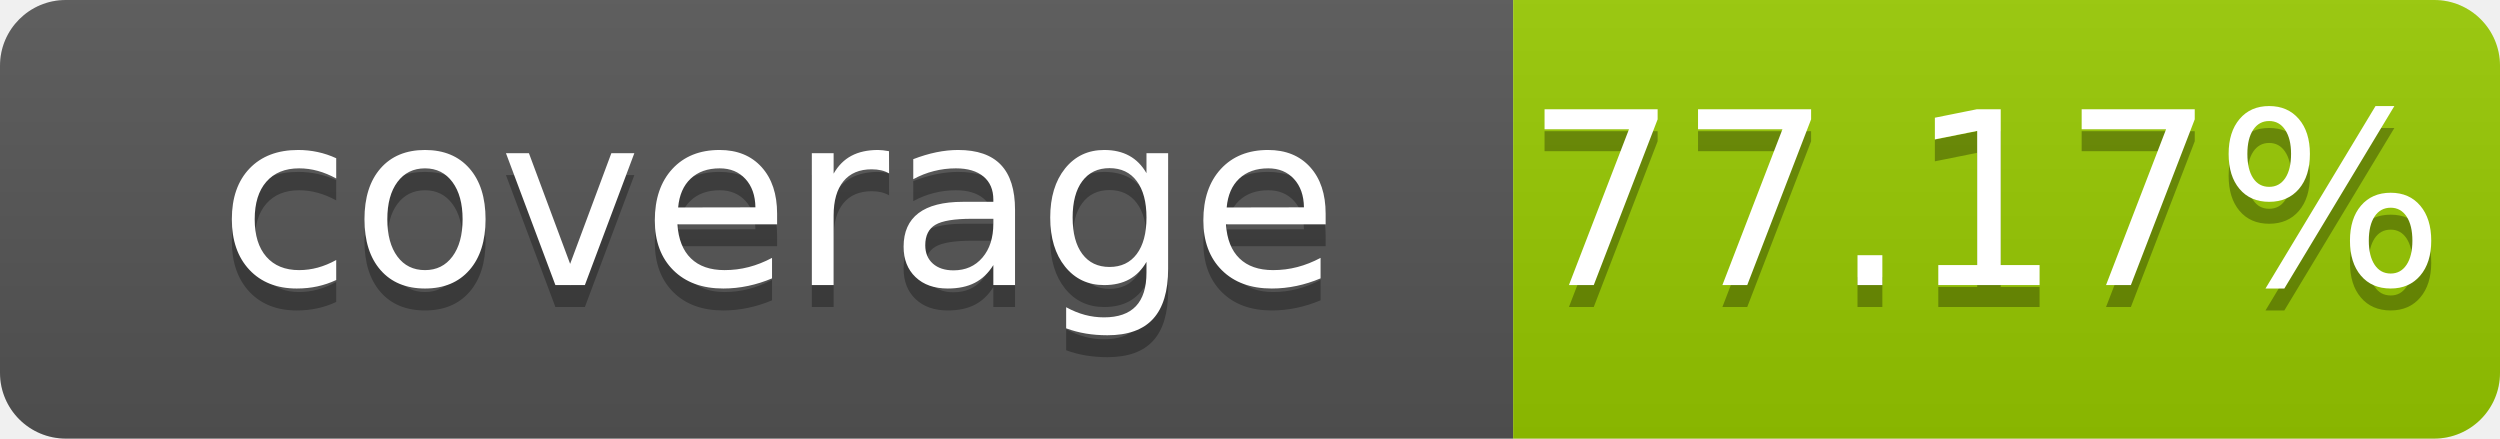
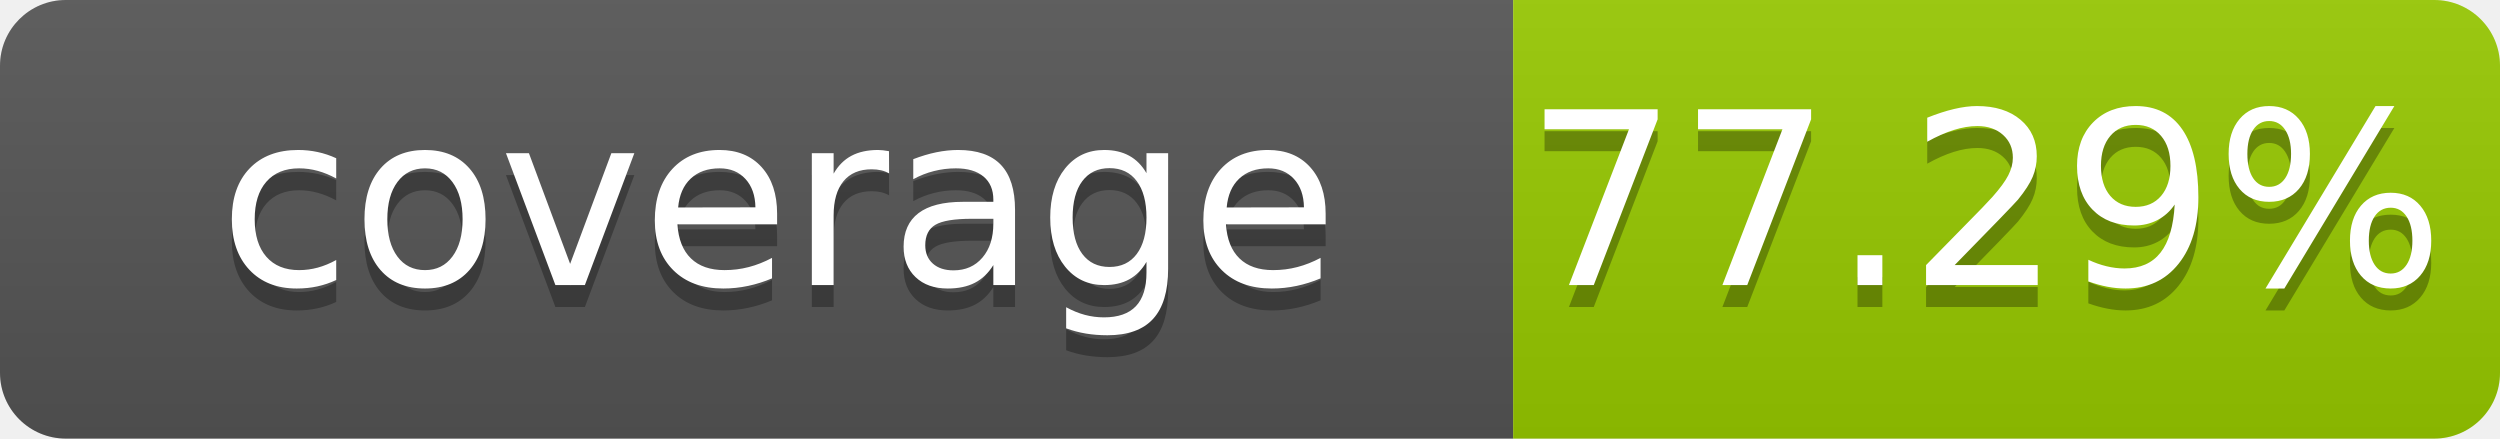
- <svg xmlns="http://www.w3.org/2000/svg" width="114" height="20" role="img" aria-label="coverage: 77.17%">
+ <svg xmlns="http://www.w3.org/2000/svg" width="114" height="20" role="img" aria-label="coverage: 77.29%">
  <linearGradient id="s" x2="0" y2="100%">
    <stop offset="0" stop-color="#bbb" stop-opacity=".1" />
    <stop offset="1" stop-opacity=".1" />
  </linearGradient>
  <clipPath id="r">
    <rect width="114" height="20" rx="3" fill="#fff" />
  </clipPath>
  <g clip-path="url(#r)">
    <rect width="69" height="20" fill="#555" />
    <rect x="69" width="45" height="20" fill="#97ca00" />
    <rect width="114" height="20" fill="url(#s)" />
  </g>
  <g fill="#fff" text-anchor="middle" font-family="Verdana,Geneva,DejaVu Sans,sans-serif" font-size="110" text-rendering="geometricPrecision">
    <text x="355" y="140" transform="scale(.1)" fill="#010101" fill-opacity=".3">coverage</text>
    <text x="355" y="130" transform="scale(.1)">coverage</text>
-     <text x="905" y="140" transform="scale(.1)" fill="#010101" fill-opacity=".3">77.17%</text>
-     <text x="905" y="130" transform="scale(.1)">77.17%</text>
+     <text x="905" y="140" transform="scale(.1)" fill="#010101" fill-opacity=".3">77.29%</text>
+     <text x="905" y="130" transform="scale(.1)">77.29%</text>
  </g>
</svg>
